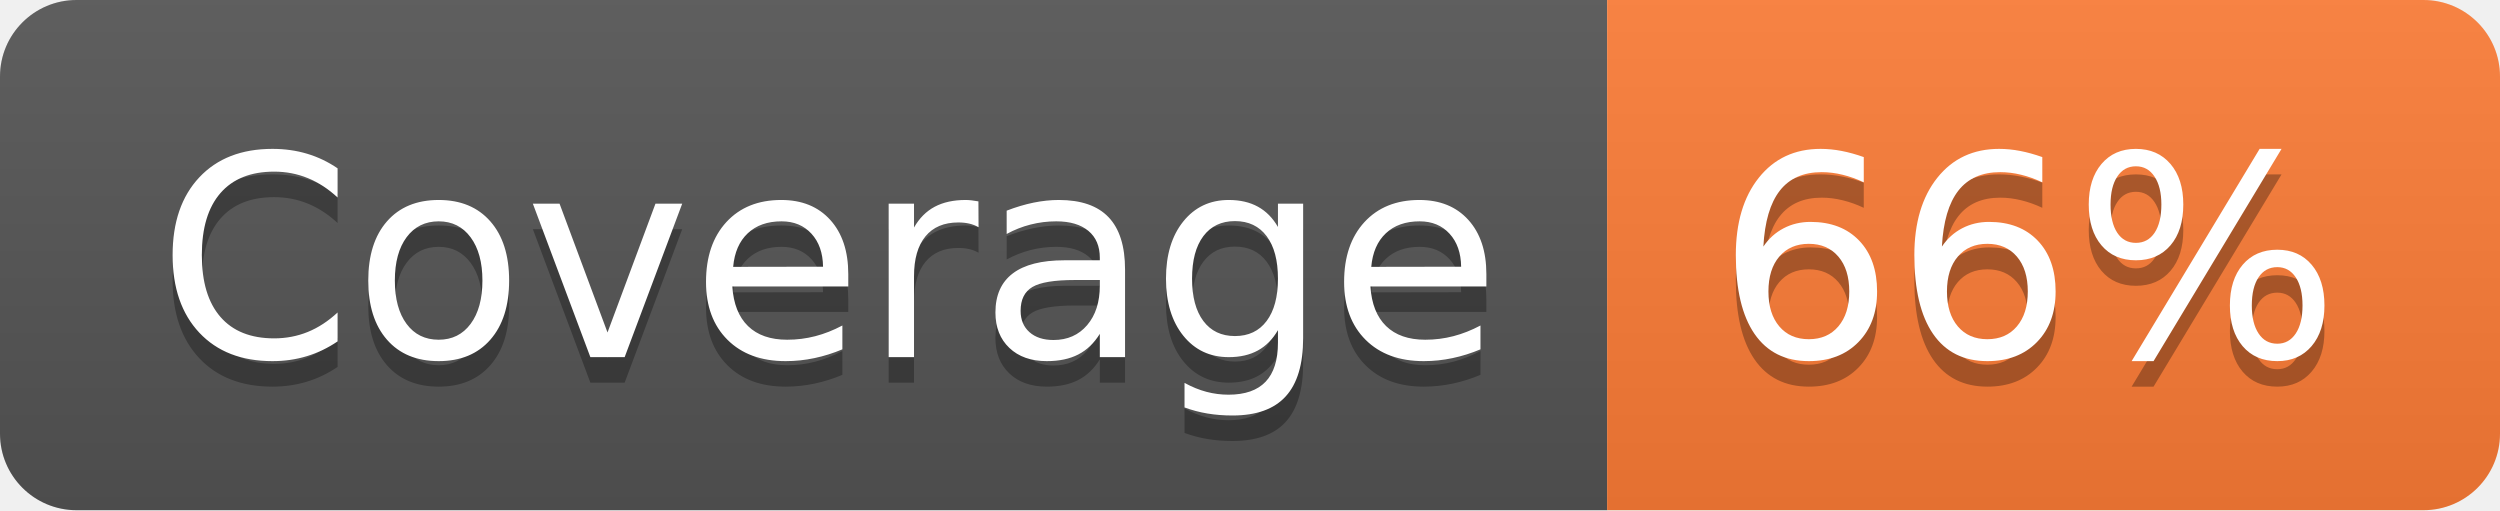
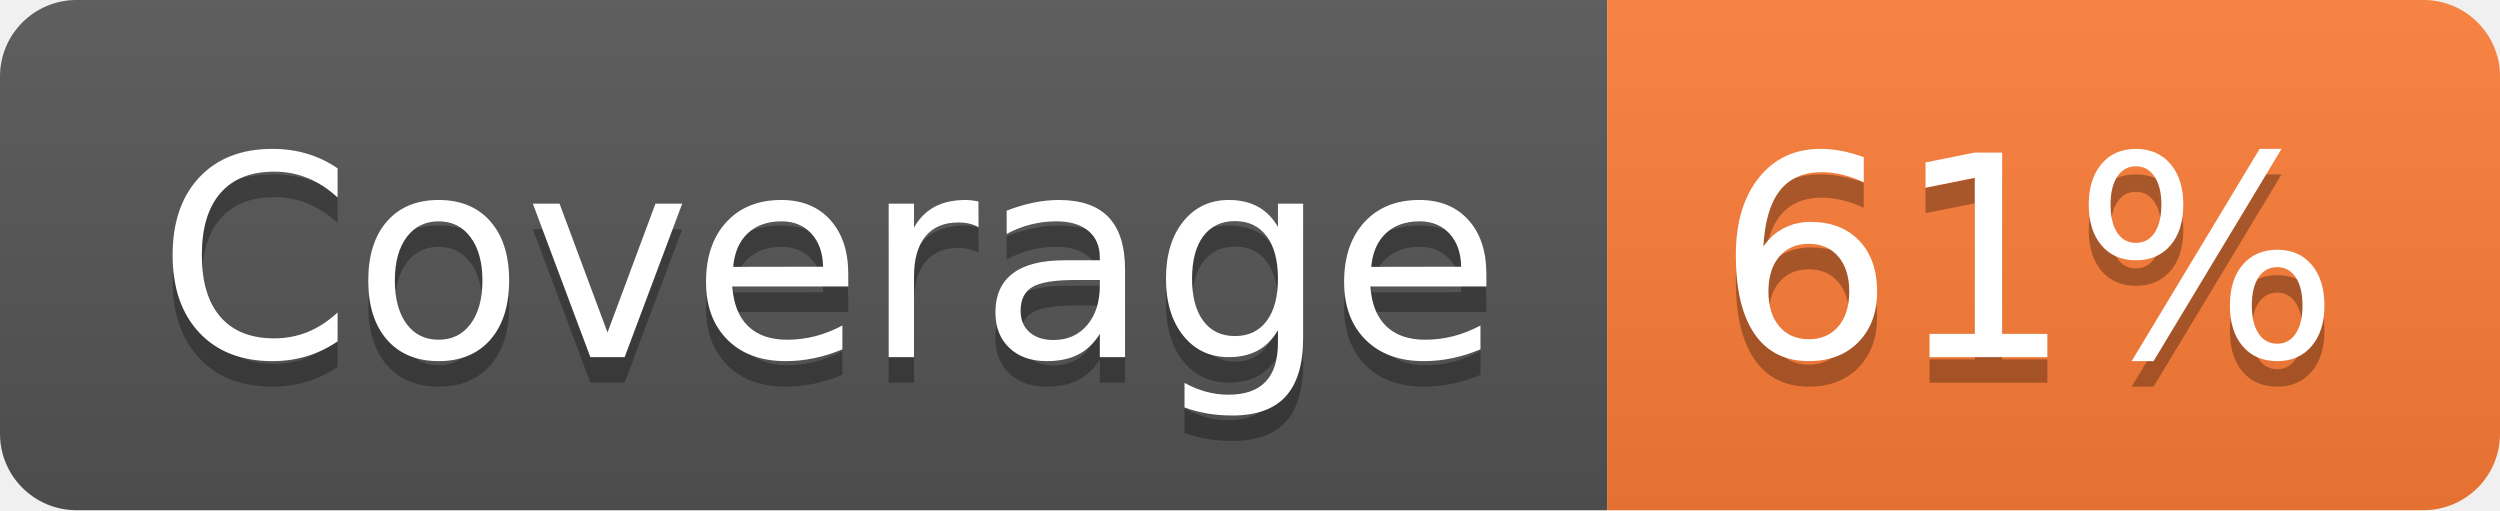
- <svg xmlns="http://www.w3.org/2000/svg" width="98" height="20" role="img" aria-label="Coverage: 66%">
+ <svg xmlns="http://www.w3.org/2000/svg" width="98" height="20" role="img" aria-label="Coverage: 61%">
  <linearGradient id="s" x2="0" y2="100%">
    <stop offset="0" stop-color="#bbb" stop-opacity=".1" />
    <stop offset="1" stop-opacity=".1" />
  </linearGradient>
  <clipPath id="r">
    <rect width="98" height="20" rx="3" fill="#fff" />
  </clipPath>
  <g clip-path="url(#r)">
    <rect width="63" height="20" fill="#555" />
    <rect x="63" width="35" height="20" fill="#fe7d37" />
    <rect width="98" height="20" fill="url(#s)" />
  </g>
  <g fill="#fff" text-anchor="middle" font-family="Verdana,Geneva,DejaVu Sans,sans-serif" text-rendering="geometricPrecision" font-size="110">
    <text aria-hidden="true" x="325" y="150" fill="#010101" fill-opacity=".3" transform="scale(.1)" textLength="530">Coverage</text>
    <text x="325" y="140" transform="scale(.1)" fill="#fff" textLength="530">Coverage</text>
-     <text aria-hidden="true" x="795" y="150" fill="#010101" fill-opacity=".3" transform="scale(.1)" textLength="250">66%</text>
-     <text x="795" y="140" transform="scale(.1)" fill="#fff" textLength="250">66%</text>
+     <text aria-hidden="true" x="795" y="150" fill="#010101" fill-opacity=".3" transform="scale(.1)" textLength="250">61%</text>
+     <text x="795" y="140" transform="scale(.1)" fill="#fff" textLength="250">61%</text>
  </g>
</svg>
